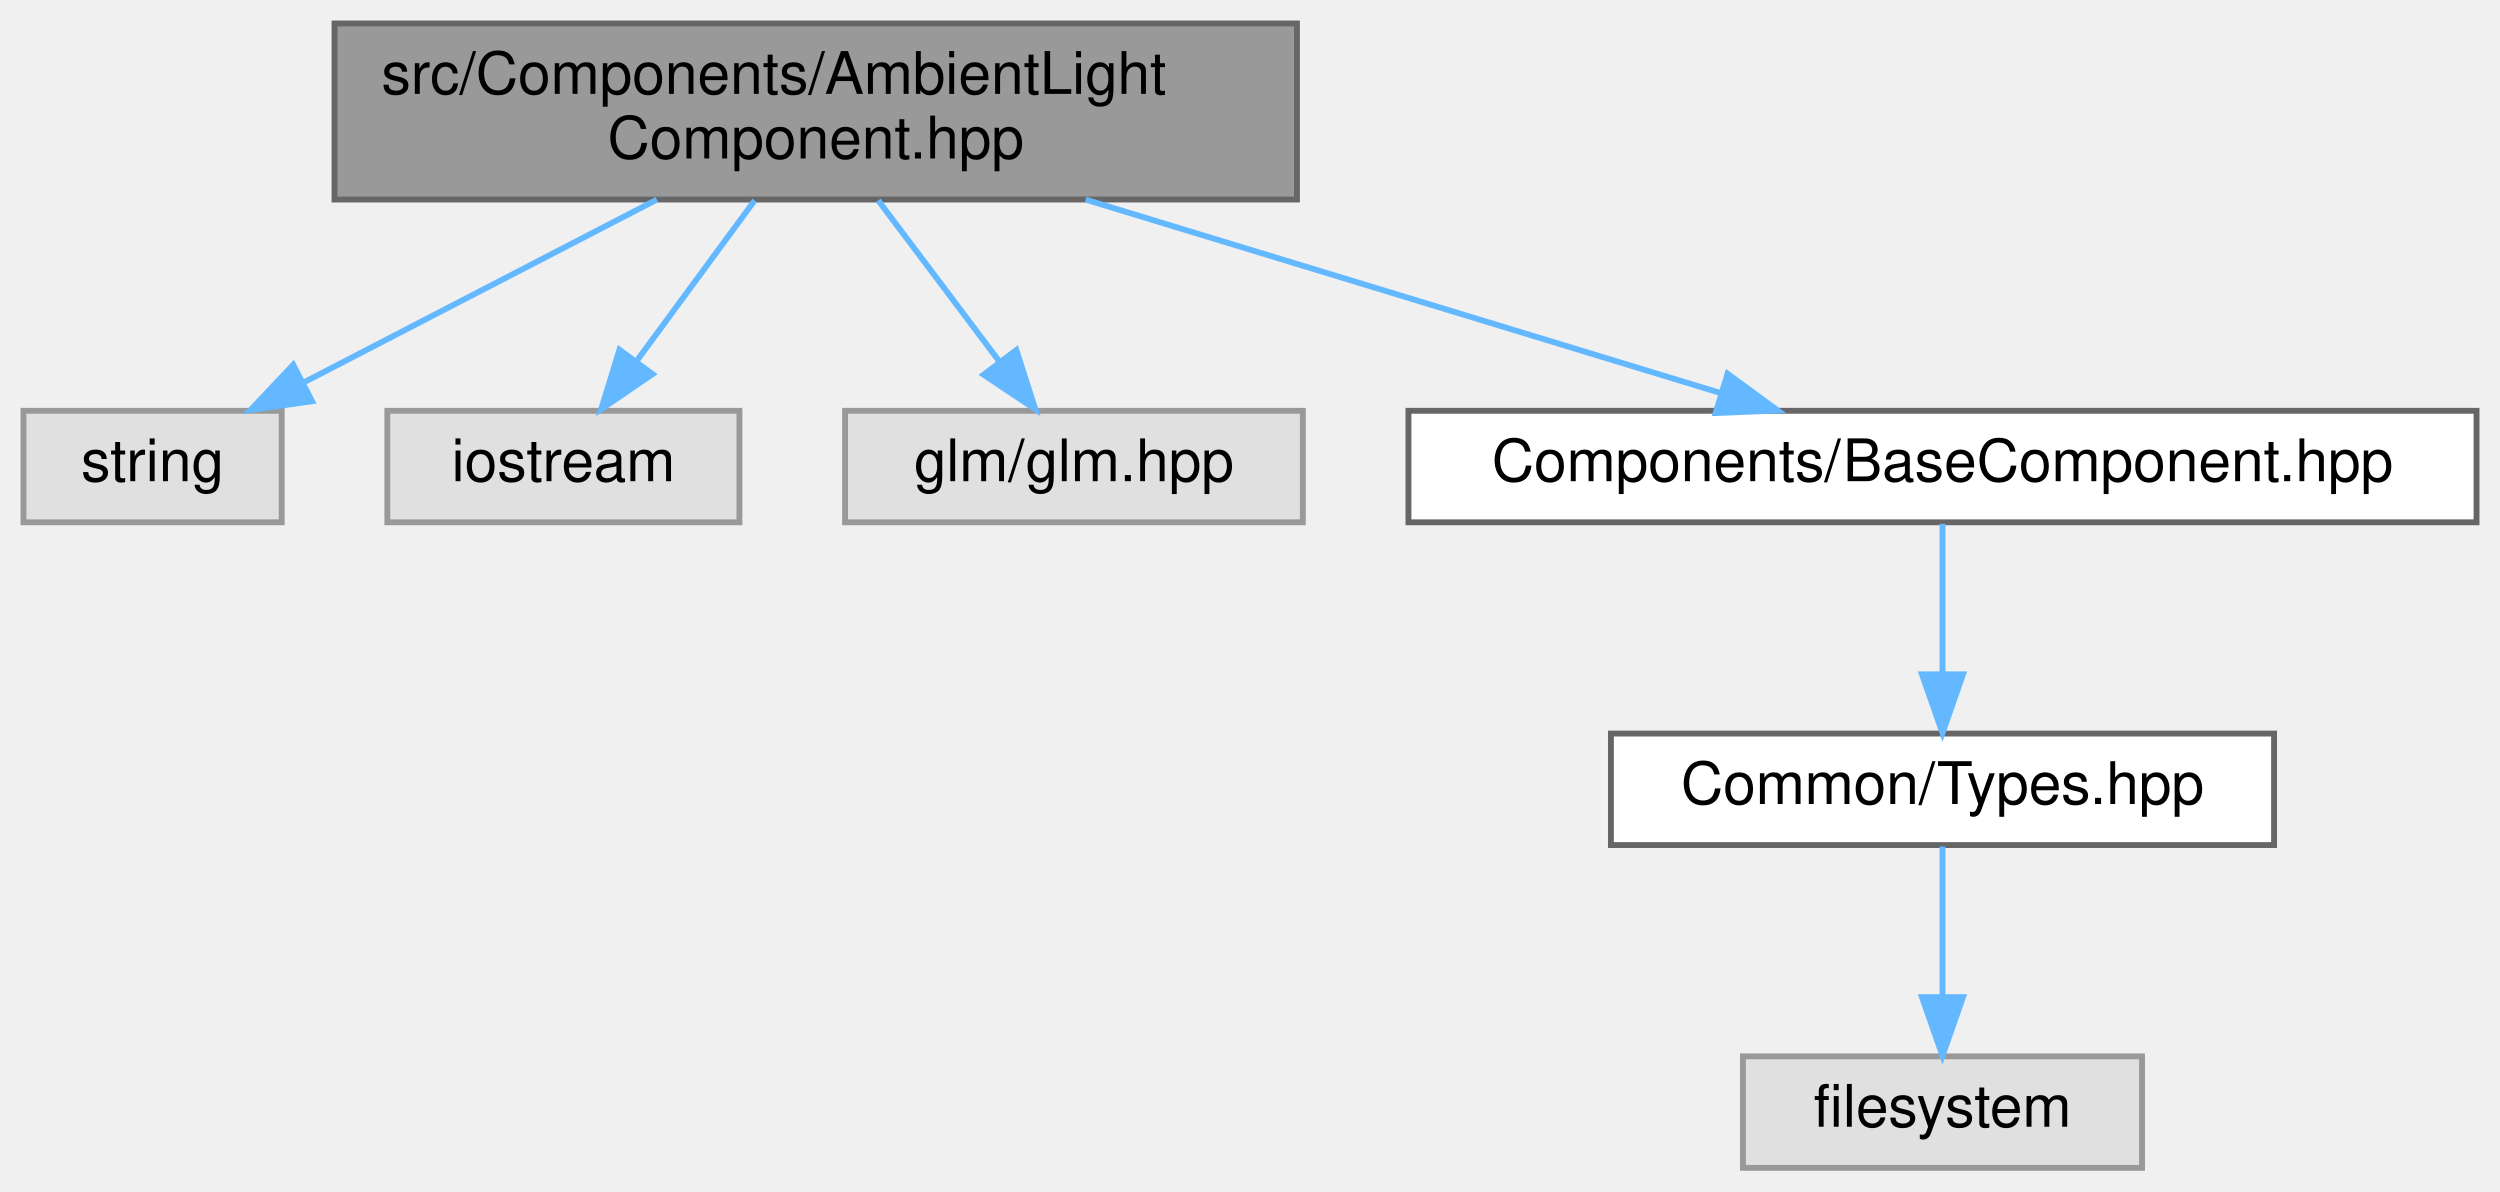
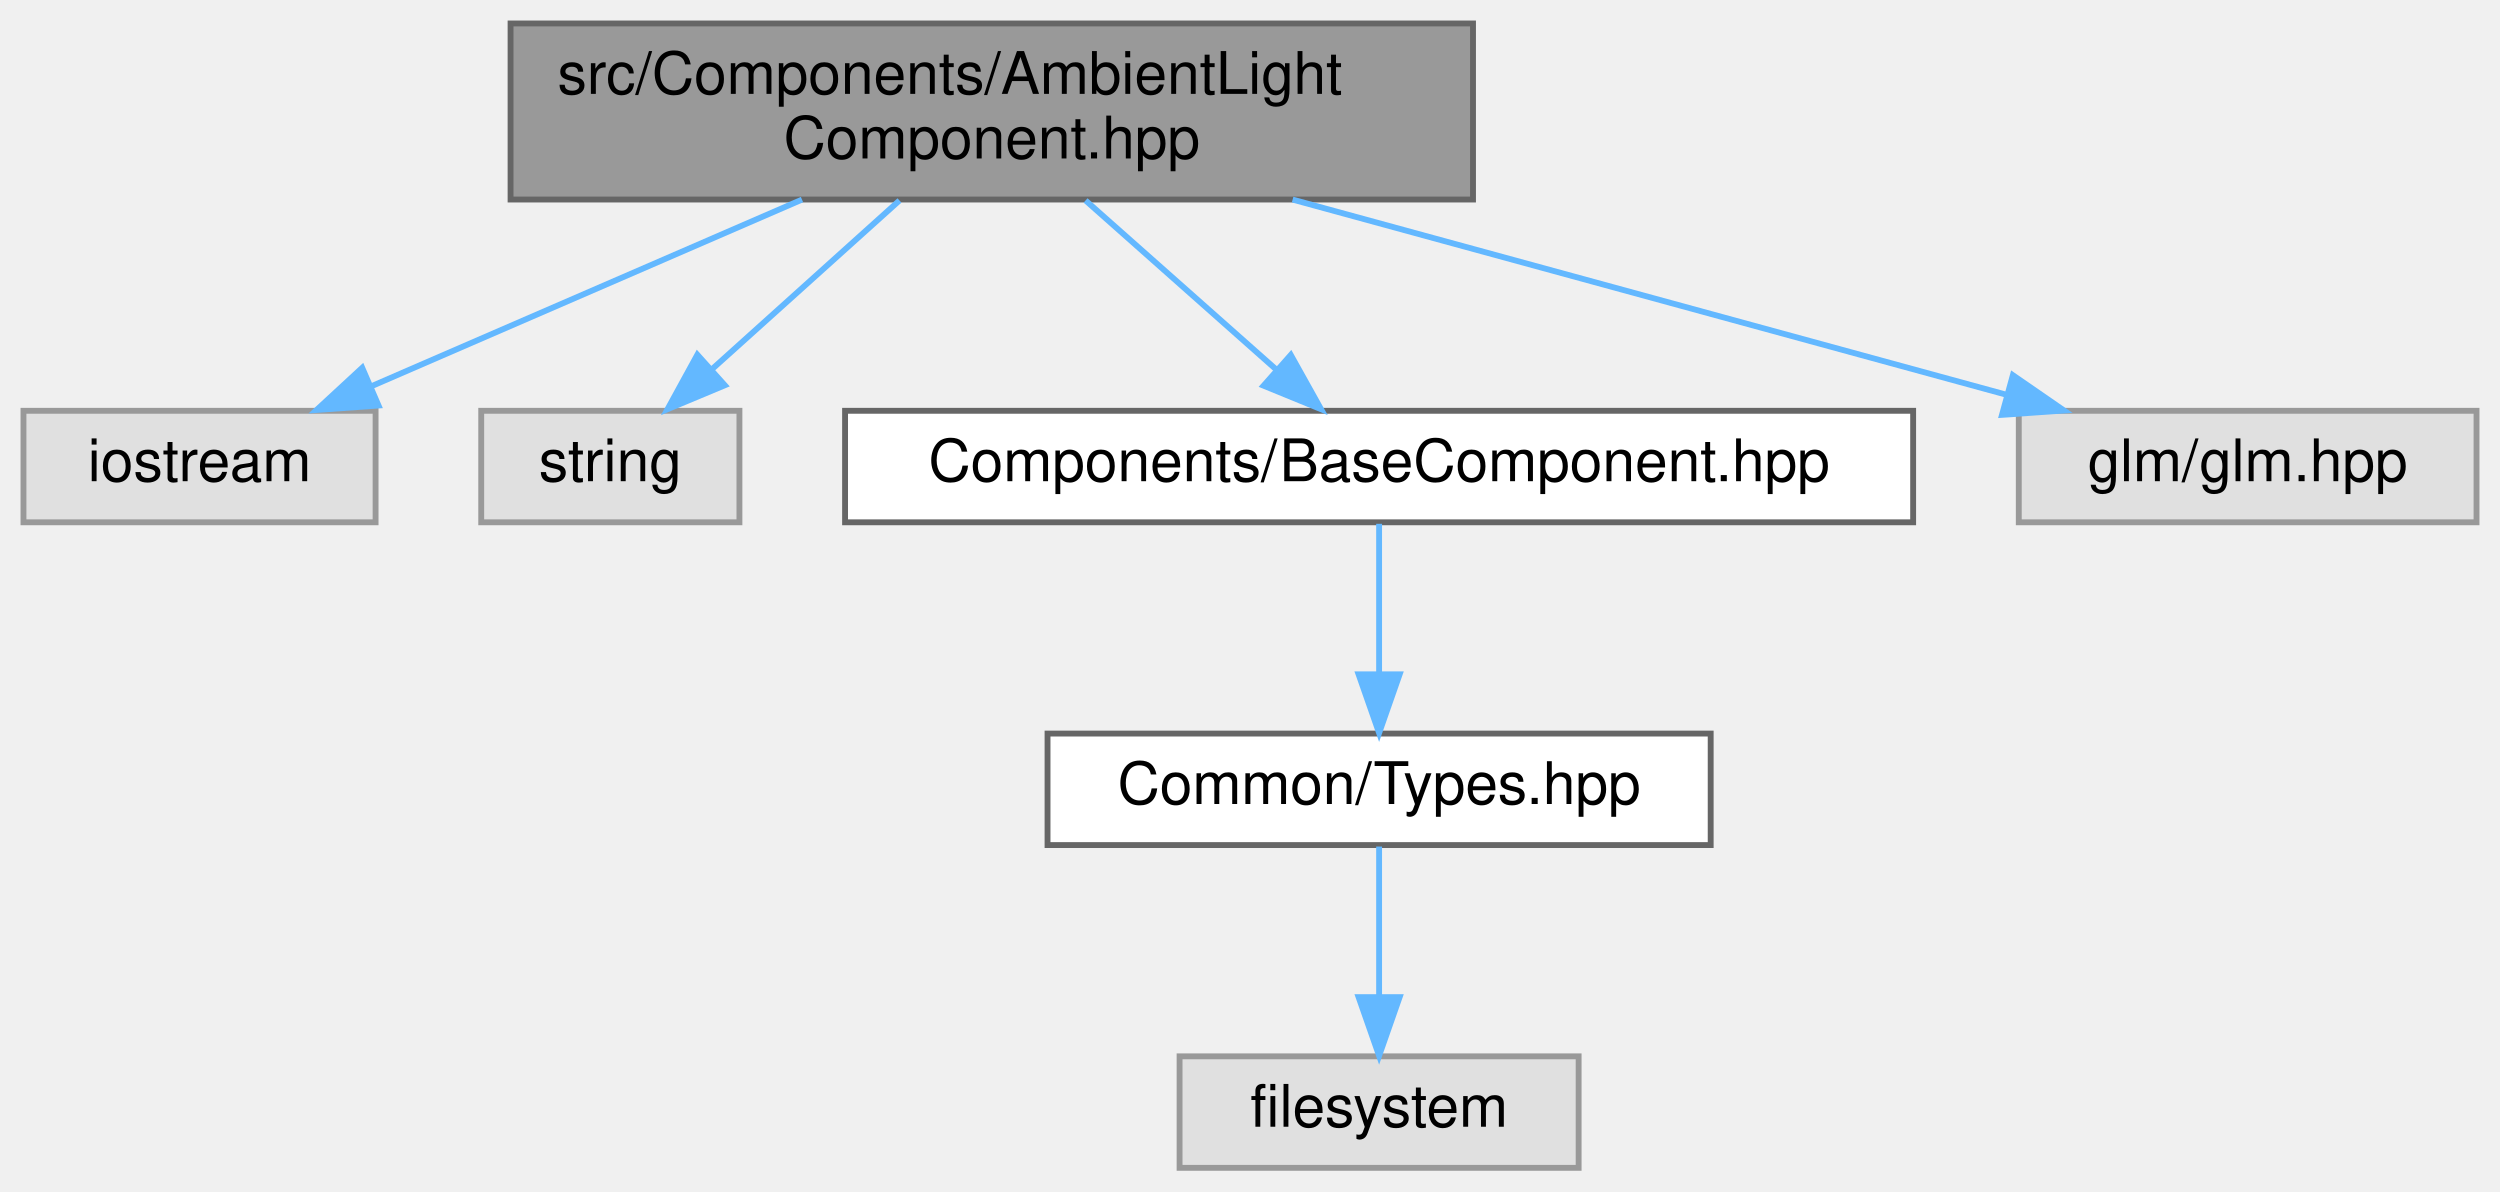
<svg xmlns="http://www.w3.org/2000/svg" xmlns:xlink="http://www.w3.org/1999/xlink" width="426pt" height="203pt" viewBox="0.00 0.00 426.00 203.00">
  <g id="graph0" class="graph" transform="scale(1 1) rotate(0) translate(4 199)">
    <g id="Node000001" class="node">
      <g id="a_Node000001">
        <a xlink:title=" ">
-           <polygon fill="#999999" stroke="#666666" points="217,-195 53,-195 53,-165 217,-165 217,-195" />
-           <text text-anchor="start" x="61" y="-183" font-family="Helvetica,sans-Serif" font-size="10.00">src/Components/AmbientLight</text>
-           <text text-anchor="middle" x="135" y="-172" font-family="Helvetica,sans-Serif" font-size="10.00">Component.hpp</text>
+           <polygon fill="#999999" stroke="#666666" points="247,-195 83,-195 83,-165 247,-165 247,-195" />
+           <text text-anchor="start" x="91" y="-183" font-family="Helvetica,sans-Serif" font-size="10.00">src/Components/AmbientLight</text>
+           <text text-anchor="middle" x="165" y="-172" font-family="Helvetica,sans-Serif" font-size="10.00">Component.hpp</text>
        </a>
      </g>
    </g>
    <g id="Node000002" class="node">
      <g id="a_Node000002">
        <a xlink:title=" ">
-           <polygon fill="#e0e0e0" stroke="#999999" points="44,-129 0,-129 0,-110 44,-110 44,-129" />
-           <text text-anchor="middle" x="22" y="-117" font-family="Helvetica,sans-Serif" font-size="10.00">string</text>
+           <polygon fill="#e0e0e0" stroke="#999999" points="60,-129 0,-129 0,-110 60,-110 60,-129" />
+           <text text-anchor="middle" x="30" y="-117" font-family="Helvetica,sans-Serif" font-size="10.00">iostream</text>
        </a>
      </g>
    </g>
    <g id="edge1_Node000001_Node000002" class="edge">
      <g id="a_edge1_Node000001_Node000002">
        <a xlink:title=" ">
-           <path fill="none" stroke="#63b8ff" d="M107.93,-164.99C89.75,-155.58 65.93,-143.24 47.98,-133.95" />
-           <polygon fill="#63b8ff" stroke="#63b8ff" points="49.18,-130.63 38.69,-129.14 45.96,-136.84 49.18,-130.63" />
+           <path fill="none" stroke="#63b8ff" d="M132.66,-164.99C110.34,-155.31 80.9,-142.56 59.27,-133.18" />
+           <polygon fill="#63b8ff" stroke="#63b8ff" points="60.5,-129.9 49.94,-129.14 57.72,-136.33 60.5,-129.9" />
        </a>
      </g>
    </g>
    <g id="Node000003" class="node">
      <g id="a_Node000003">
        <a xlink:title=" ">
-           <polygon fill="#e0e0e0" stroke="#999999" points="122,-129 62,-129 62,-110 122,-110 122,-129" />
-           <text text-anchor="middle" x="92" y="-117" font-family="Helvetica,sans-Serif" font-size="10.00">iostream</text>
+           <polygon fill="#e0e0e0" stroke="#999999" points="122,-129 78,-129 78,-110 122,-110 122,-129" />
+           <text text-anchor="middle" x="100" y="-117" font-family="Helvetica,sans-Serif" font-size="10.00">string</text>
        </a>
      </g>
    </g>
    <g id="edge2_Node000001_Node000003" class="edge">
      <g id="a_edge2_Node000001_Node000003">
        <a xlink:title=" ">
-           <path fill="none" stroke="#63b8ff" d="M124.59,-164.84C118.54,-156.61 110.88,-146.18 104.5,-137.51" />
-           <polygon fill="#63b8ff" stroke="#63b8ff" points="107.19,-135.25 98.44,-129.27 101.55,-139.4 107.19,-135.25" />
+           <path fill="none" stroke="#63b8ff" d="M149.27,-164.84C139.64,-156.17 127.31,-145.08 117.39,-136.15" />
+           <polygon fill="#63b8ff" stroke="#63b8ff" points="119.51,-133.35 109.74,-129.27 114.83,-138.56 119.51,-133.35" />
        </a>
      </g>
    </g>
    <g id="Node000004" class="node">
      <g id="a_Node000004">
-         <a xlink:title=" ">
-           <polygon fill="#e0e0e0" stroke="#999999" points="218,-129 140,-129 140,-110 218,-110 218,-129" />
-           <text text-anchor="middle" x="179" y="-117" font-family="Helvetica,sans-Serif" font-size="10.00">glm/glm.hpp</text>
+         <a xlink:href="_base_component_8hpp.html" target="_top" xlink:title=" ">
+           <polygon fill="white" stroke="#666666" points="322,-129 140,-129 140,-110 322,-110 322,-129" />
+           <text text-anchor="middle" x="231" y="-117" font-family="Helvetica,sans-Serif" font-size="10.00">Components/BaseComponent.hpp</text>
        </a>
      </g>
    </g>
    <g id="edge3_Node000001_Node000004" class="edge">
      <g id="a_edge3_Node000001_Node000004">
        <a xlink:title=" ">
-           <path fill="none" stroke="#63b8ff" d="M145.65,-164.84C151.84,-156.61 159.69,-146.18 166.21,-137.51" />
-           <polygon fill="#63b8ff" stroke="#63b8ff" points="169.19,-139.36 172.41,-129.27 163.6,-135.15 169.19,-139.36" />
+           <path fill="none" stroke="#63b8ff" d="M180.98,-164.84C190.75,-156.17 203.27,-145.08 213.34,-136.15" />
+           <polygon fill="#63b8ff" stroke="#63b8ff" points="215.95,-138.52 221.11,-129.27 211.31,-133.28 215.95,-138.52" />
+         </a>
+       </g>
+     </g>
+     <g id="Node000007" class="node">
+       <g id="a_Node000007">
+         <a xlink:title=" ">
+           <polygon fill="#e0e0e0" stroke="#999999" points="418,-129 340,-129 340,-110 418,-110 418,-129" />
+           <text text-anchor="middle" x="379" y="-117" font-family="Helvetica,sans-Serif" font-size="10.00">glm/glm.hpp</text>
+         </a>
+       </g>
+     </g>
+     <g id="edge6_Node000001_Node000007" class="edge">
+       <g id="a_edge6_Node000001_Node000007">
+         <a xlink:title=" ">
+           <path fill="none" stroke="#63b8ff" d="M216.26,-164.99C253.51,-154.8 303.27,-141.2 337.92,-131.73" />
+           <polygon fill="#63b8ff" stroke="#63b8ff" points="338.99,-135.07 347.71,-129.05 337.14,-128.31 338.99,-135.07" />
        </a>
      </g>
    </g>
    <g id="Node000005" class="node">
      <g id="a_Node000005">
-         <a xlink:href="_base_component_8hpp.html" target="_top" xlink:title=" ">
-           <polygon fill="white" stroke="#666666" points="418,-129 236,-129 236,-110 418,-110 418,-129" />
-           <text text-anchor="middle" x="327" y="-117" font-family="Helvetica,sans-Serif" font-size="10.00">Components/BaseComponent.hpp</text>
+         <a xlink:href="_types_8hpp.html" target="_top" xlink:title=" ">
+           <polygon fill="white" stroke="#666666" points="287.5,-74 174.5,-74 174.5,-55 287.5,-55 287.5,-74" />
+           <text text-anchor="middle" x="231" y="-62" font-family="Helvetica,sans-Serif" font-size="10.00">Common/Types.hpp</text>
        </a>
      </g>
    </g>
-     <g id="edge4_Node000001_Node000005" class="edge">
-       <g id="a_edge4_Node000001_Node000005">
+     <g id="edge4_Node000004_Node000005" class="edge">
+       <g id="a_edge4_Node000004_Node000005">
        <a xlink:title=" ">
-           <path fill="none" stroke="#63b8ff" d="M180.99,-164.99C214.12,-154.89 258.29,-141.44 289.34,-131.98" />
-           <polygon fill="#63b8ff" stroke="#63b8ff" points="290.38,-135.32 298.93,-129.05 288.34,-128.62 290.38,-135.32" />
+           <path fill="none" stroke="#63b8ff" d="M231,-109.75C231,-102.8 231,-92.85 231,-84.13" />
+           <polygon fill="#63b8ff" stroke="#63b8ff" points="234.5,-84.09 231,-74.09 227.5,-84.09 234.5,-84.09" />
        </a>
      </g>
    </g>
    <g id="Node000006" class="node">
      <g id="a_Node000006">
-         <a xlink:href="_types_8hpp.html" target="_top" xlink:title=" ">
-           <polygon fill="white" stroke="#666666" points="383.5,-74 270.5,-74 270.5,-55 383.5,-55 383.5,-74" />
-           <text text-anchor="middle" x="327" y="-62" font-family="Helvetica,sans-Serif" font-size="10.00">Common/Types.hpp</text>
+         <a xlink:title=" ">
+           <polygon fill="#e0e0e0" stroke="#999999" points="265,-19 197,-19 197,0 265,0 265,-19" />
+           <text text-anchor="middle" x="231" y="-7" font-family="Helvetica,sans-Serif" font-size="10.00">filesystem</text>
        </a>
      </g>
    </g>
    <g id="edge5_Node000005_Node000006" class="edge">
      <g id="a_edge5_Node000005_Node000006">
        <a xlink:title=" ">
-           <path fill="none" stroke="#63b8ff" d="M327,-109.75C327,-102.8 327,-92.85 327,-84.13" />
-           <polygon fill="#63b8ff" stroke="#63b8ff" points="330.5,-84.09 327,-74.09 323.5,-84.09 330.5,-84.09" />
-         </a>
-       </g>
-     </g>
-     <g id="Node000007" class="node">
-       <g id="a_Node000007">
-         <a xlink:title=" ">
-           <polygon fill="#e0e0e0" stroke="#999999" points="361,-19 293,-19 293,0 361,0 361,-19" />
-           <text text-anchor="middle" x="327" y="-7" font-family="Helvetica,sans-Serif" font-size="10.00">filesystem</text>
-         </a>
-       </g>
-     </g>
-     <g id="edge6_Node000006_Node000007" class="edge">
-       <g id="a_edge6_Node000006_Node000007">
-         <a xlink:title=" ">
-           <path fill="none" stroke="#63b8ff" d="M327,-54.75C327,-47.8 327,-37.85 327,-29.13" />
-           <polygon fill="#63b8ff" stroke="#63b8ff" points="330.5,-29.09 327,-19.09 323.5,-29.09 330.5,-29.09" />
+           <path fill="none" stroke="#63b8ff" d="M231,-54.75C231,-47.8 231,-37.85 231,-29.13" />
+           <polygon fill="#63b8ff" stroke="#63b8ff" points="234.5,-29.09 231,-19.09 227.5,-29.09 234.5,-29.09" />
        </a>
      </g>
    </g>
  </g>
</svg>
